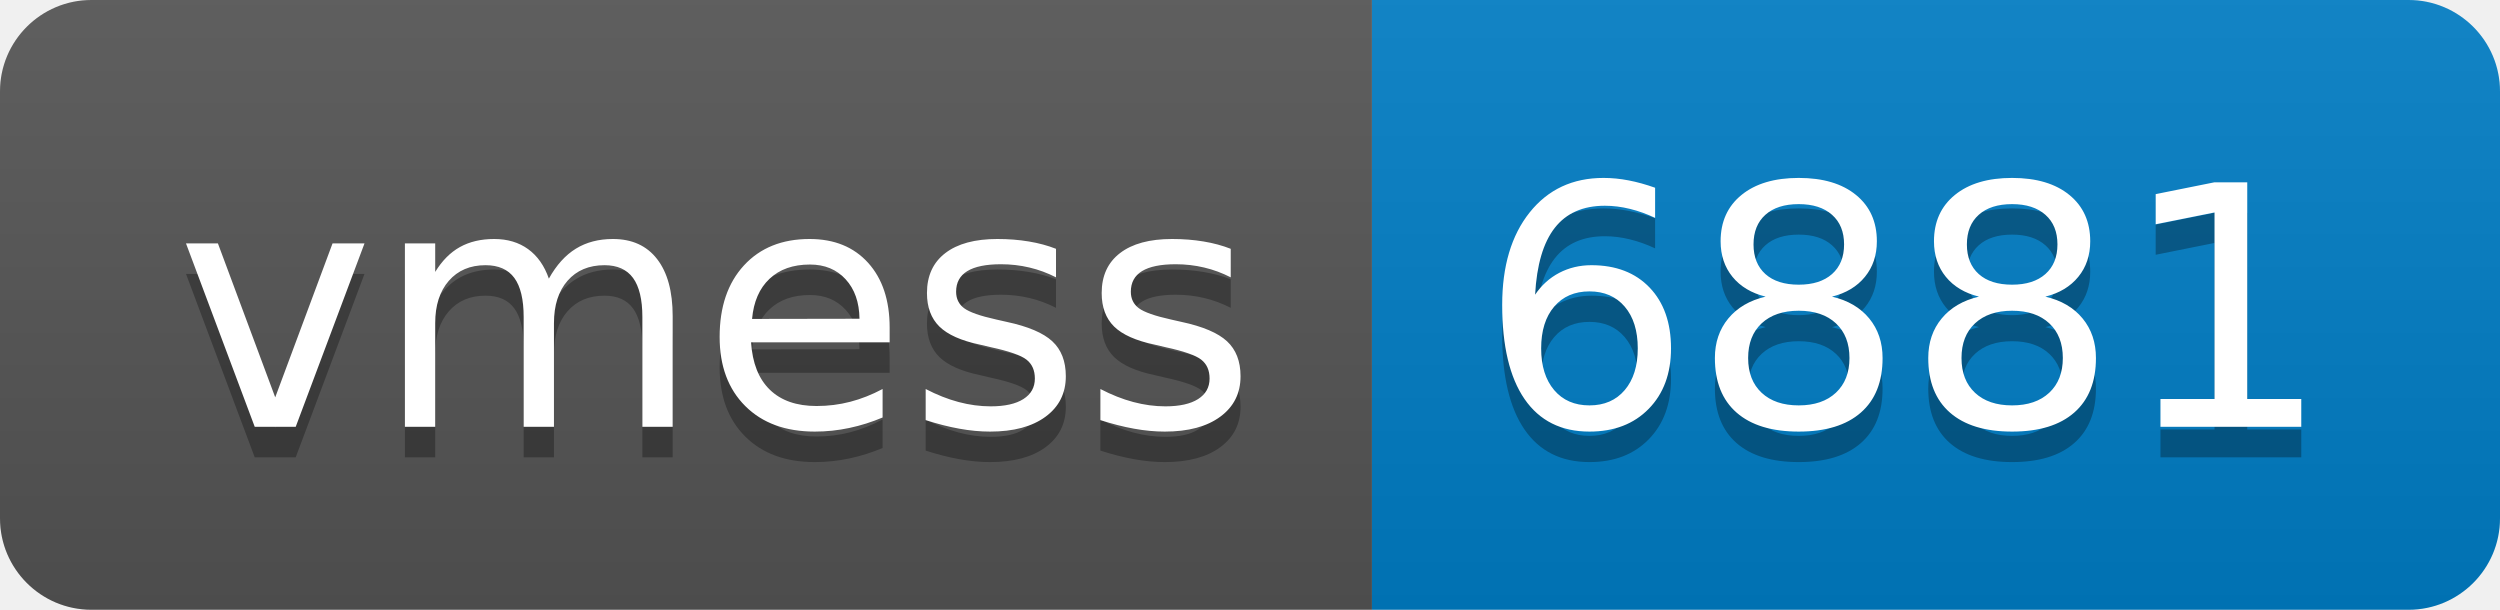
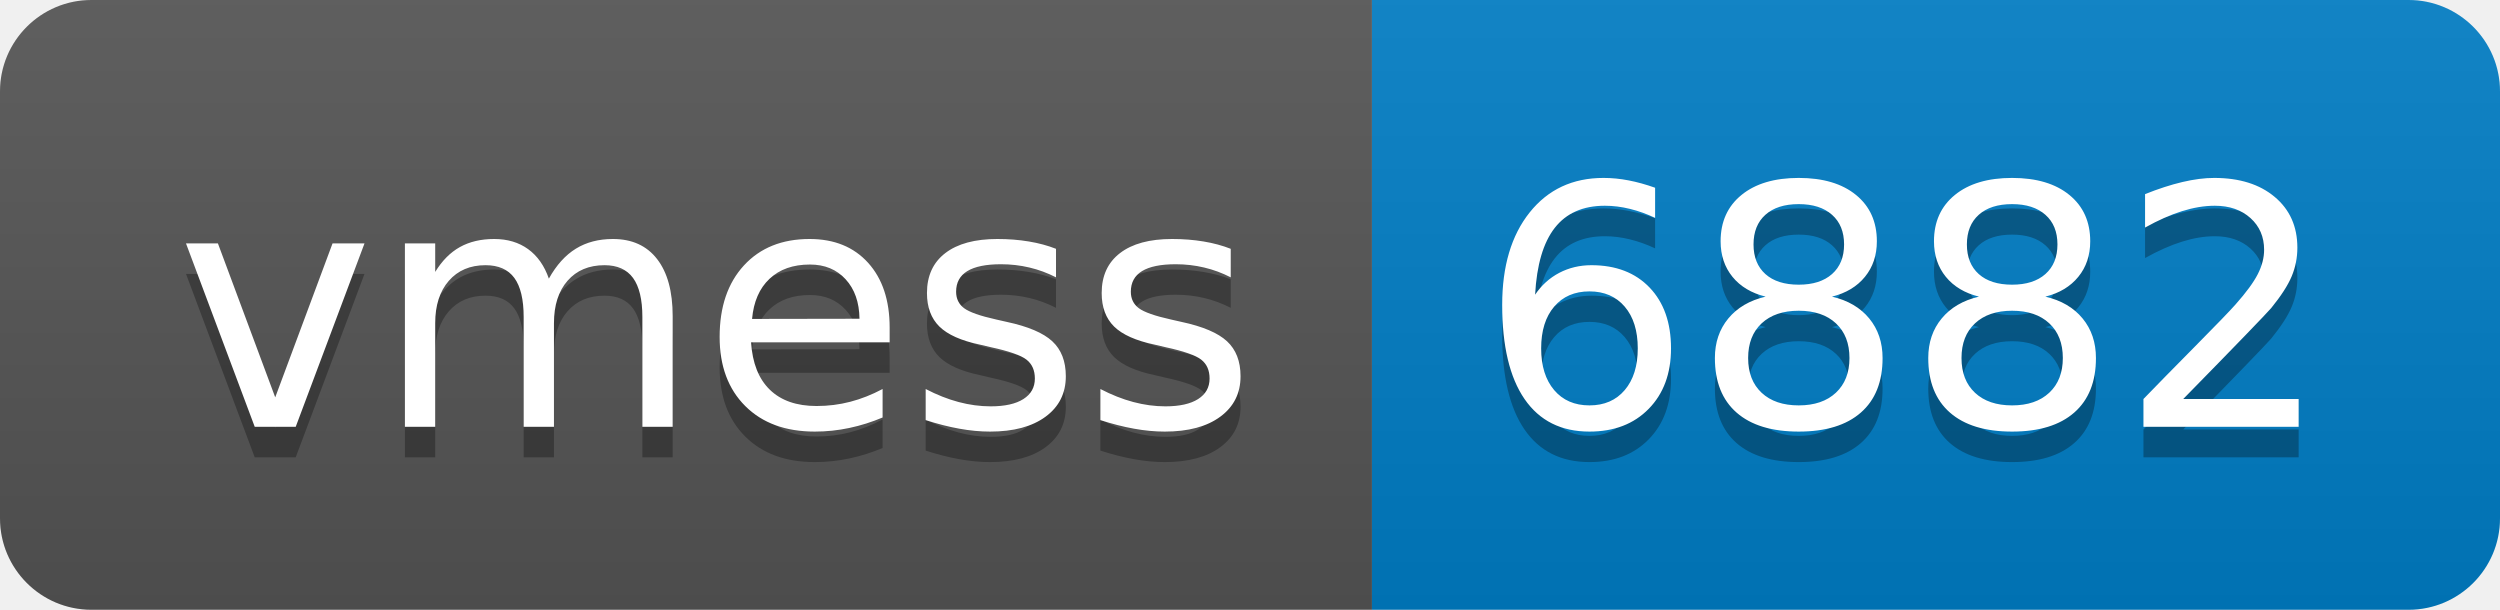
- <svg xmlns="http://www.w3.org/2000/svg" width="82" height="20" role="img" aria-label="vmess: 6881">
+ <svg xmlns="http://www.w3.org/2000/svg" width="82" height="20" role="img" aria-label="vmess: 6882">
  <linearGradient id="s" x2="0" y2="100%">
    <stop offset="0" stop-color="#bbb" stop-opacity=".1" />
    <stop offset="1" stop-opacity=".1" />
  </linearGradient>
  <clipPath id="r">
    <rect width="82" height="20" rx="3" fill="#fff" />
  </clipPath>
  <g clip-path="url(#r)">
    <rect width="45" height="20" fill="#555" />
    <rect x="45" width="37" height="20" fill="#007ec6" />
    <rect width="82" height="20" fill="url(#s)" />
  </g>
  <g fill="#fff" text-anchor="middle" font-family="Verdana,Geneva,DejaVu Sans,sans-serif" text-rendering="geometricPrecision" font-size="110">
    <text aria-hidden="true" x="235" y="150" fill="#010101" fill-opacity=".3" transform="scale(.1)" textLength="350">vmess</text>
    <text x="235" y="140" transform="scale(.1)" fill="#fff" textLength="350">vmess</text>
-     <text aria-hidden="true" x="625" y="150" fill="#010101" fill-opacity=".3" transform="scale(.1)" textLength="270">6881</text>
-     <text x="625" y="140" transform="scale(.1)" fill="#fff" textLength="270">6881</text>
+     <text aria-hidden="true" x="625" y="150" fill="#010101" fill-opacity=".3" transform="scale(.1)" textLength="270">6882</text>
+     <text x="625" y="140" transform="scale(.1)" fill="#fff" textLength="270">6882</text>
  </g>
</svg>
